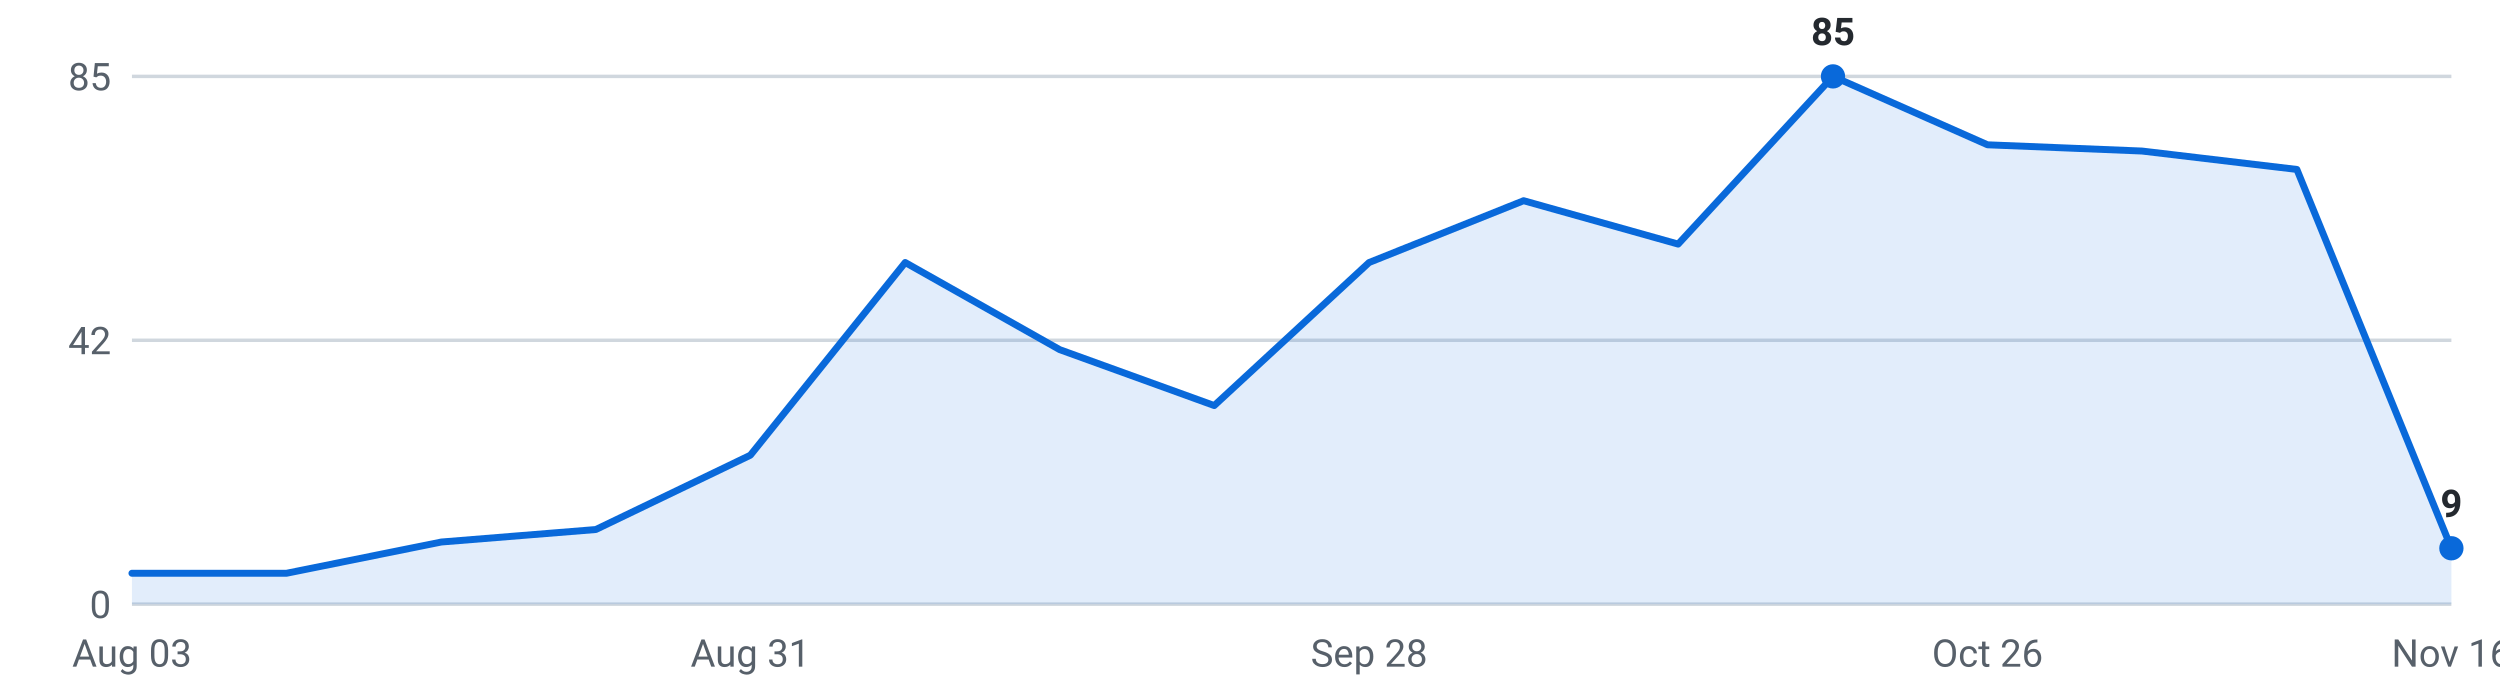
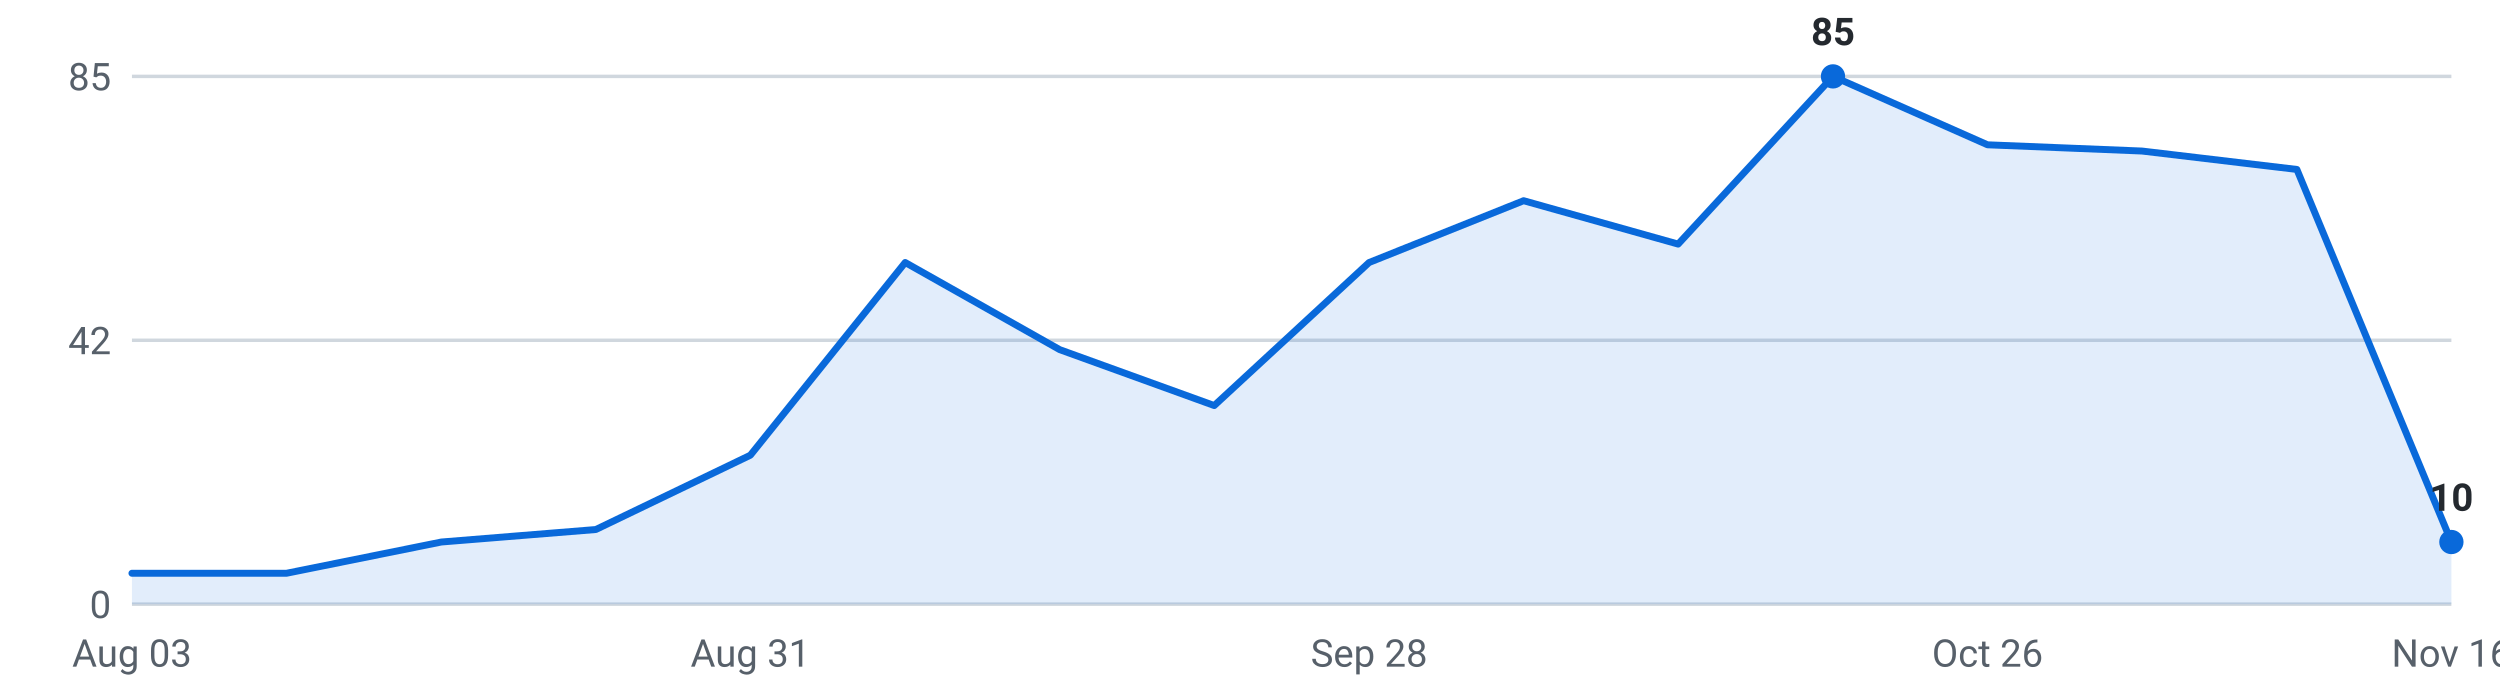
<svg xmlns="http://www.w3.org/2000/svg" viewBox="0 0 720 200" width="720" height="200" role="img" aria-label="Internships posted per week, last 16 weeks">
  <g font-family="-apple-system,Segoe UI,Roboto,sans-serif" font-size="11">
    <line x1="38" y1="174.0" x2="706" y2="174.0" stroke="#d0d7de" stroke-width="1" />
    <text x="32" y="178.0" text-anchor="end" fill="#57606a">0</text>
    <line x1="38" y1="98.0" x2="706" y2="98.0" stroke="#d0d7de" stroke-width="1" />
    <text x="32" y="102.0" text-anchor="end" fill="#57606a">42</text>
    <line x1="38" y1="22.0" x2="706" y2="22.0" stroke="#d0d7de" stroke-width="1" />
    <text x="32" y="26.0" text-anchor="end" fill="#57606a">85</text>
-     <path d="M38.0,174 L38.0,165.1 L82.5,165.1 L127.1,156.1 L171.6,152.5 L216.1,131.1 L260.7,75.6 L305.2,100.7 L349.7,116.8 L394.3,75.6 L438.8,57.8 L483.3,70.3 L527.9,22.0 L572.4,41.7 L616.9,43.5 L661.5,48.8 L706.0,157.9 L706.0,174 Z" fill="#0969da" fill-opacity="0.12" />
-     <polyline points="38.0,165.1 82.5,165.1 127.1,156.1 171.6,152.5 216.1,131.1 260.7,75.6 305.2,100.7 349.7,116.8 394.3,75.6 438.8,57.8 483.3,70.3 527.9,22.0 572.4,41.7 616.9,43.5 661.5,48.8 706.0,157.9" fill="none" stroke="#0969da" stroke-width="2" stroke-linejoin="round" stroke-linecap="round" />
+     <path d="M38.0,174 L38.0,165.1 L82.5,165.1 L127.1,156.1 L171.6,152.5 L216.1,131.1 L260.7,75.6 L305.2,100.7 L349.7,116.8 L394.3,75.6 L438.8,57.8 L483.3,70.3 L527.9,22.0 L572.4,41.7 L616.9,43.5 L661.5,48.8 L706.0,156.1 L706.0,174 Z" fill="#0969da" fill-opacity="0.12" />
+     <polyline points="38.0,165.1 82.5,165.1 127.1,156.1 171.6,152.5 216.1,131.1 260.7,75.6 305.2,100.7 349.7,116.8 394.3,75.6 438.8,57.8 483.3,70.3 527.9,22.0 572.4,41.7 616.9,43.5 661.5,48.8 706.0,156.1" fill="none" stroke="#0969da" stroke-width="2" stroke-linejoin="round" stroke-linecap="round" />
    <circle cx="527.9" cy="22.0" r="3.5" fill="#0969da" />
    <text x="527.9" y="13.0" text-anchor="middle" fill="#24292f" font-weight="600">85</text>
-     <circle cx="706.0" cy="157.9" r="3.5" fill="#0969da" />
-     <text x="706.0" y="148.9" text-anchor="middle" fill="#24292f" font-weight="600">9</text>
+     <circle cx="706.0" cy="156.1" r="3.5" fill="#0969da" />
+     <text x="706.0" y="147.1" text-anchor="middle" fill="#24292f" font-weight="600">10</text>
    <text x="38.0" y="192" text-anchor="middle" fill="#57606a">Aug 03</text>
    <text x="216.1" y="192" text-anchor="middle" fill="#57606a">Aug 31</text>
    <text x="394.3" y="192" text-anchor="middle" fill="#57606a">Sep 28</text>
    <text x="572.4" y="192" text-anchor="middle" fill="#57606a">Oct 26</text>
    <text x="706.0" y="192" text-anchor="middle" fill="#57606a">Nov 16</text>
  </g>
</svg>
